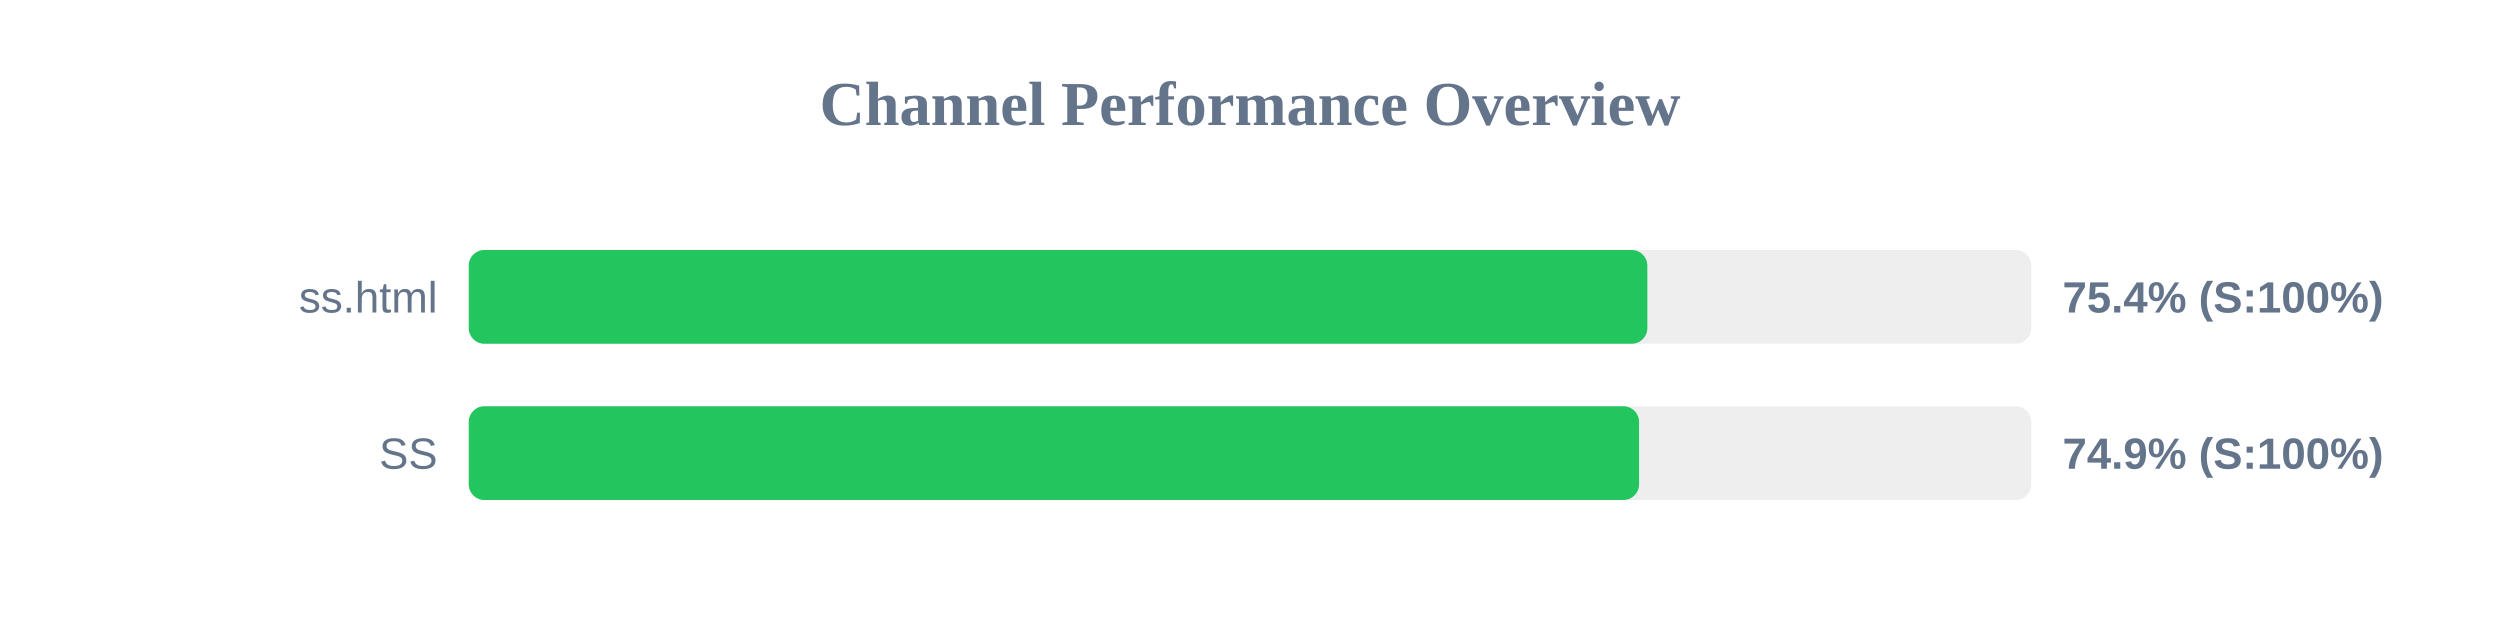
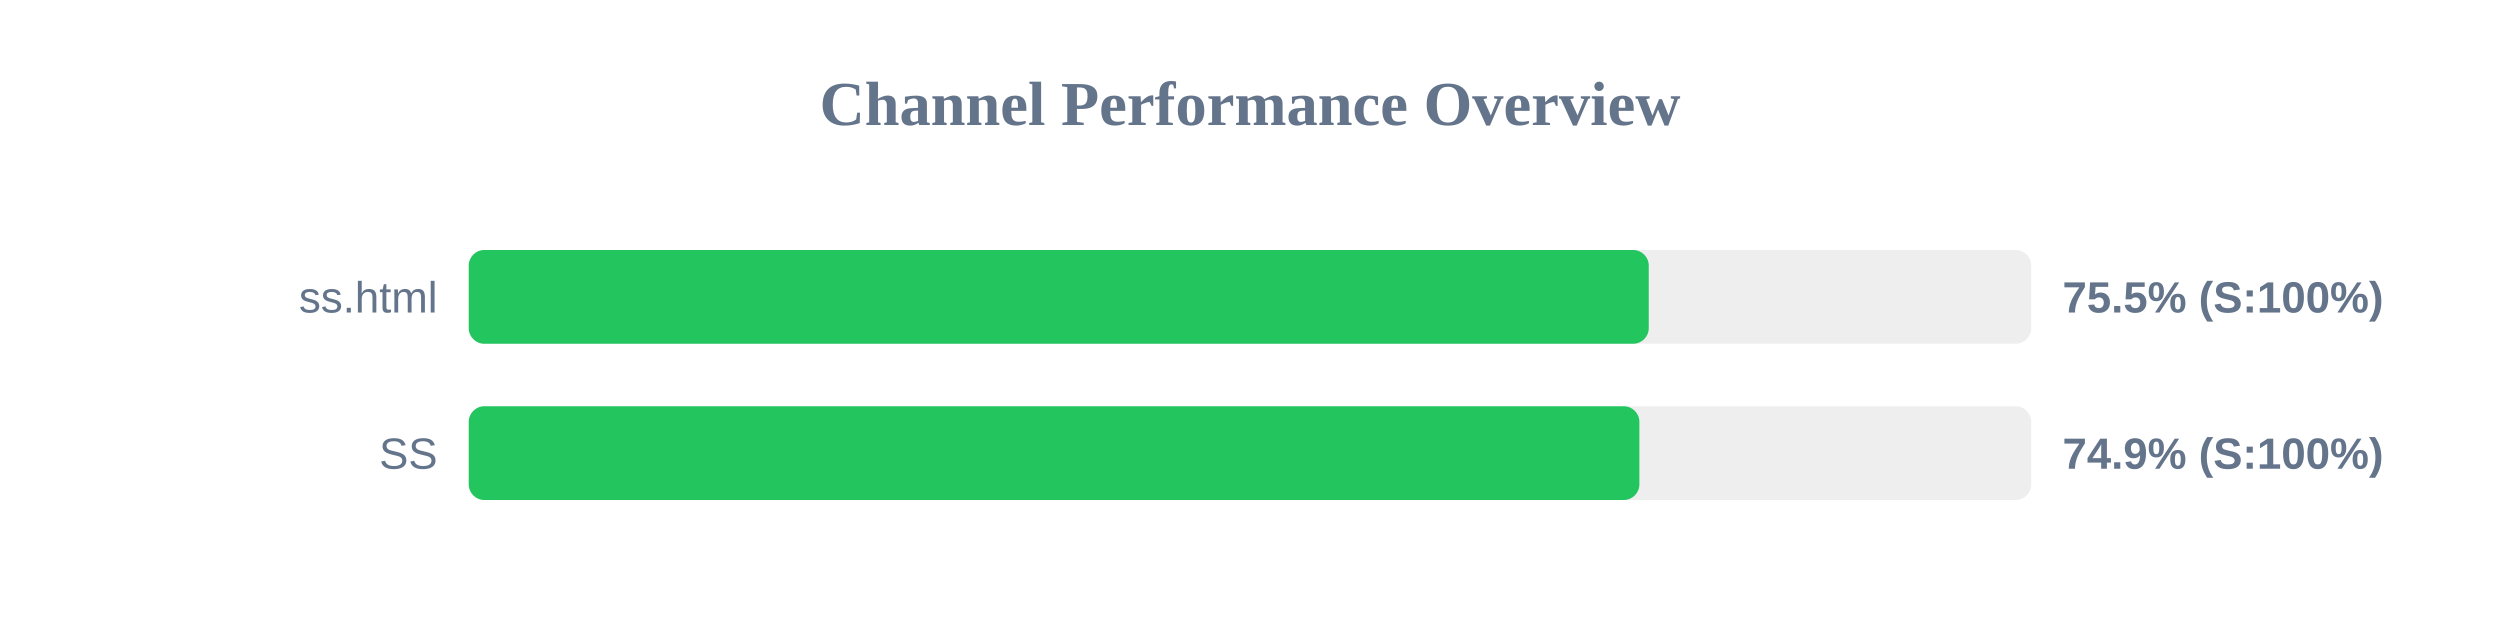
<svg xmlns="http://www.w3.org/2000/svg" width="800" height="200" version="1.1">
  <style>
        .row { font: 14px Arial; fill: #64748b; }
        .score { font: bold 14px Arial; fill: #64748b; }
    </style>
  <text x="400" y="40" text-anchor="middle" font-size="20px" font-weight="bold" fill="#64748b">Channel Performance Overview</text>
  <rect x="150" y="80" width="500" height="30" fill="#eee" rx="5" />
-   <rect x="150" y="80" width="377.15" height="30" fill="#22c55e" rx="5" />
+   <rect x="150" y="80" width="377.6" height="30" fill="#22c55e" rx="5" />
  <text x="140" y="100" text-anchor="end" class="row">ss.html</text>
-   <text x="660" y="100" text-anchor="start" class="score">75.4% (S:100%)</text>
+   <text x="660" y="100" text-anchor="start" class="score">75.5% (S:100%)</text>
  <rect x="150" y="130" width="500" height="30" fill="#eee" rx="5" />
-   <rect x="150" y="130" width="374.5" height="30" fill="#22c55e" rx="5" />
+   <rect x="150" y="130" width="374.6" height="30" fill="#22c55e" rx="5" />
  <text x="140" y="150" text-anchor="end" class="row">SS</text>
  <text x="660" y="150" text-anchor="start" class="score">74.9% (S:100%)</text>
</svg>
